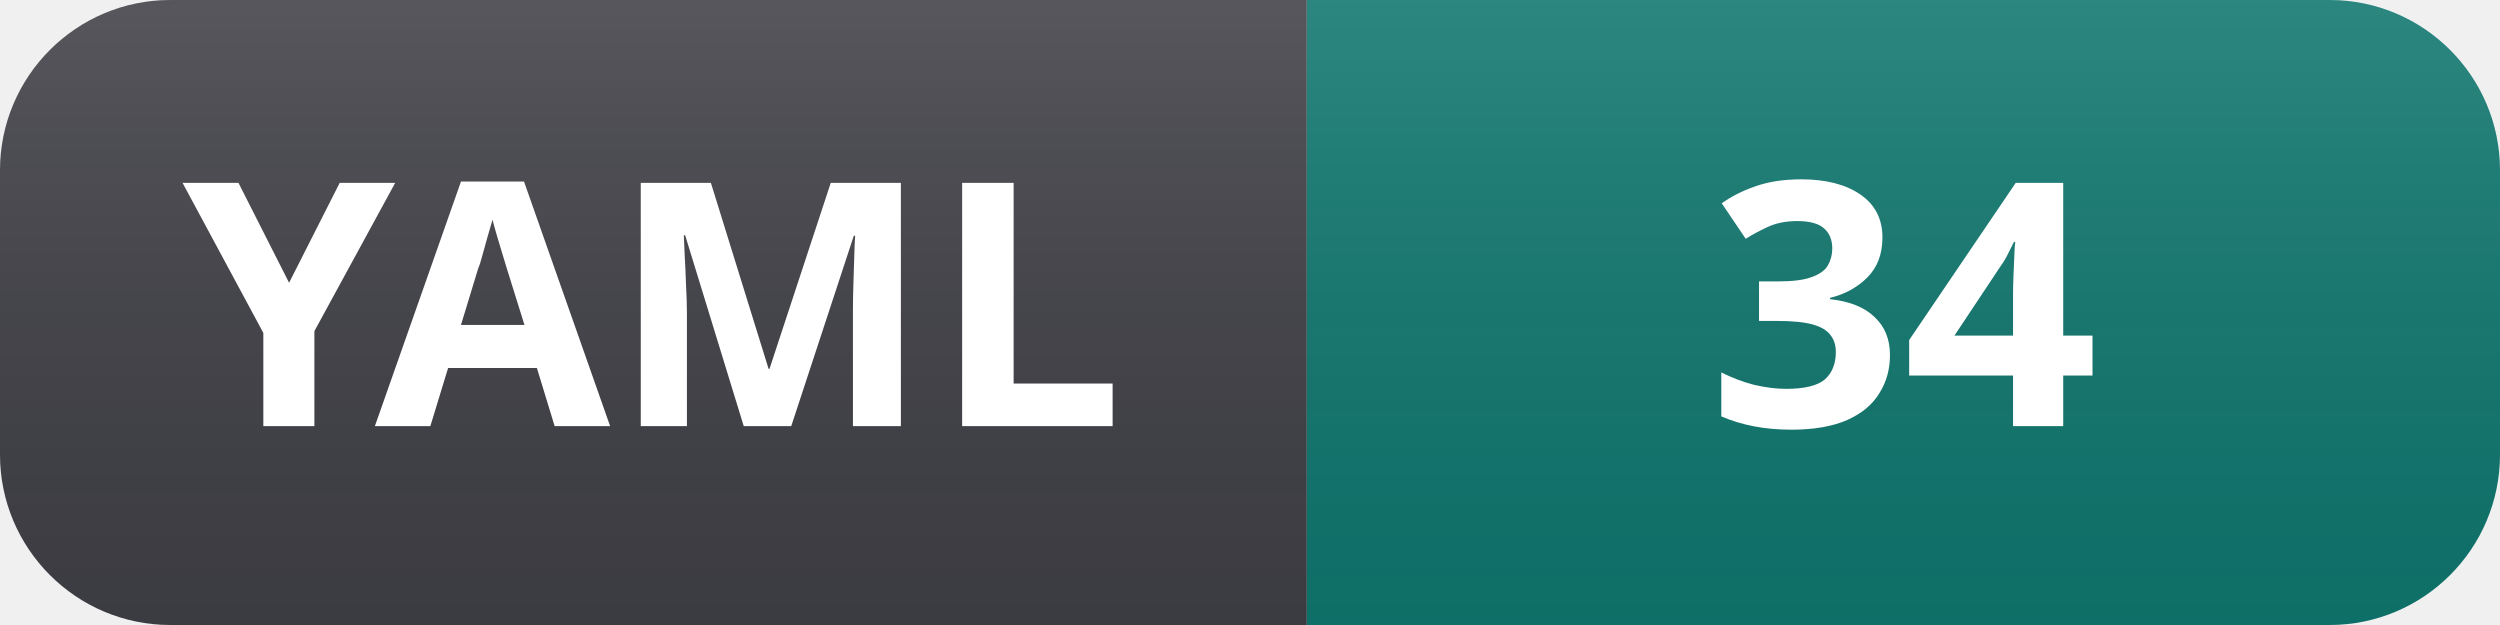
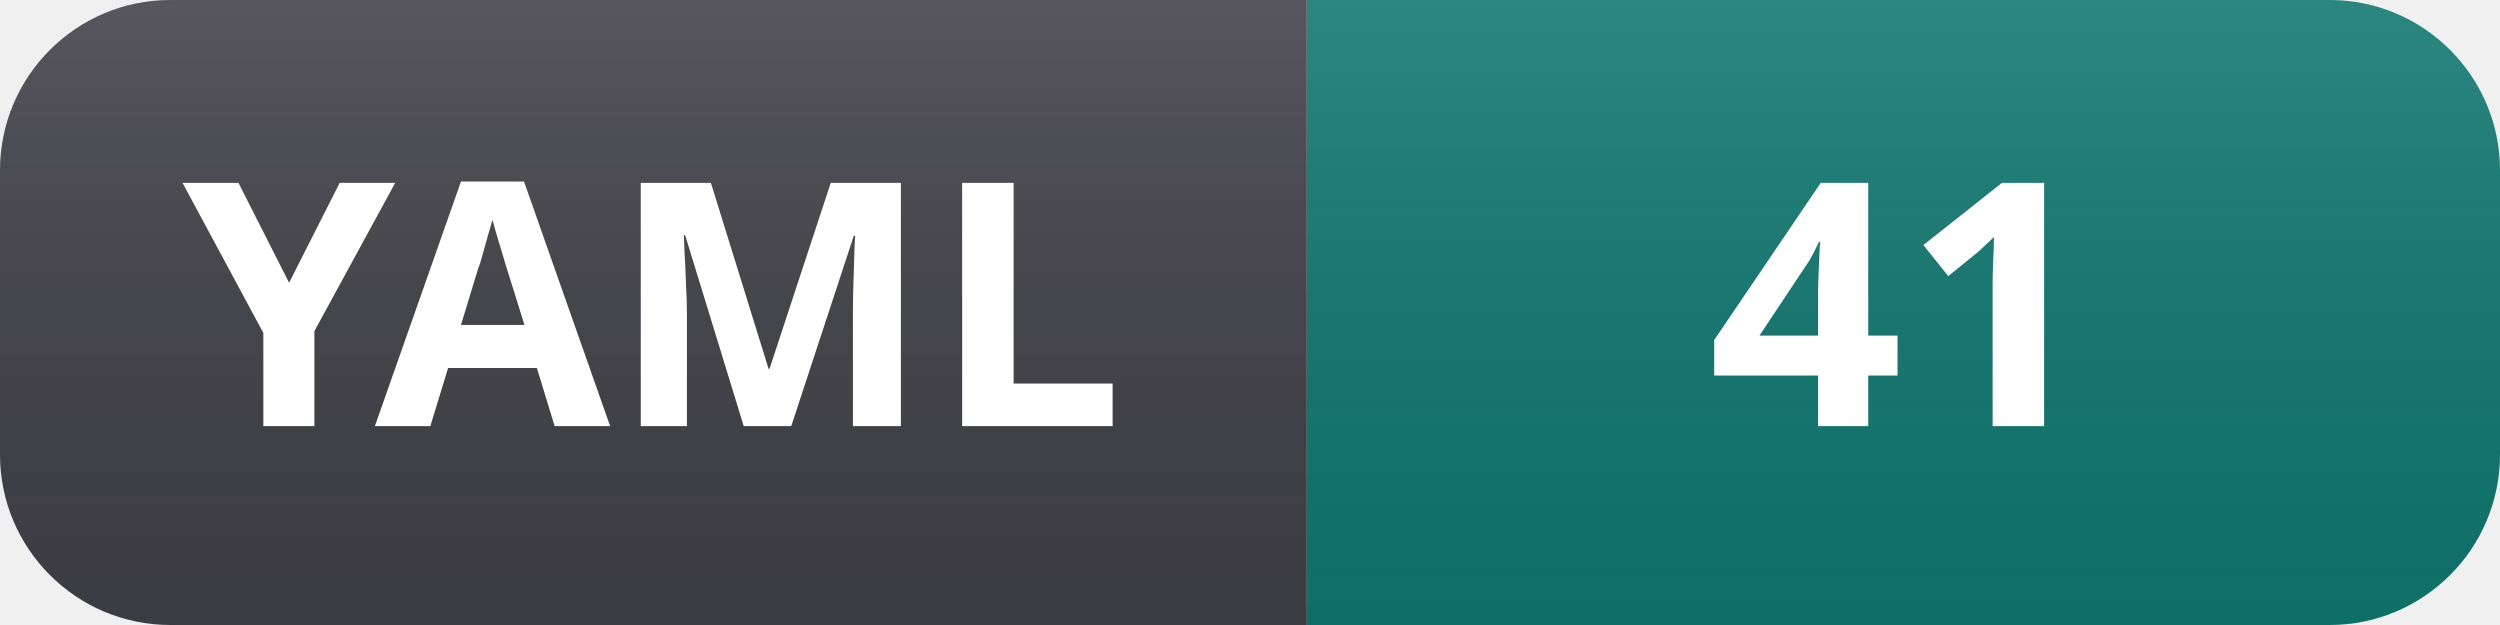
- <svg xmlns="http://www.w3.org/2000/svg" width="88" height="22" role="img" aria-label="YAML: 34">
+ <svg xmlns="http://www.w3.org/2000/svg" width="88" height="22" role="img" aria-label="YAML: 41">
  <linearGradient id="s" x2="0" y2="100%">
    <stop offset="0" stop-color="#fff" stop-opacity=".12" />
    <stop offset="1" stop-color="#000" stop-opacity=".06" />
  </linearGradient>
  <clipPath id="r">
    <rect width="88" height="22" rx="6" fill="#fff" />
  </clipPath>
  <g clip-path="url(#r)">
    <rect width="46" height="22" fill="#3f3f46" />
    <rect x="46" width="42" height="22" fill="#0f766e" />
    <rect width="88" height="22" fill="url(#s)" />
  </g>
  <g fill="#fff" text-anchor="middle" font-family="Segoe UI, Noto Sans, Helvetica, Arial, sans-serif" font-size="12" font-weight="600">
    <text x="23" y="15">YAML</text>
-     <text x="67" y="15">34</text>
+     <text x="67" y="15">41</text>
  </g>
</svg>
